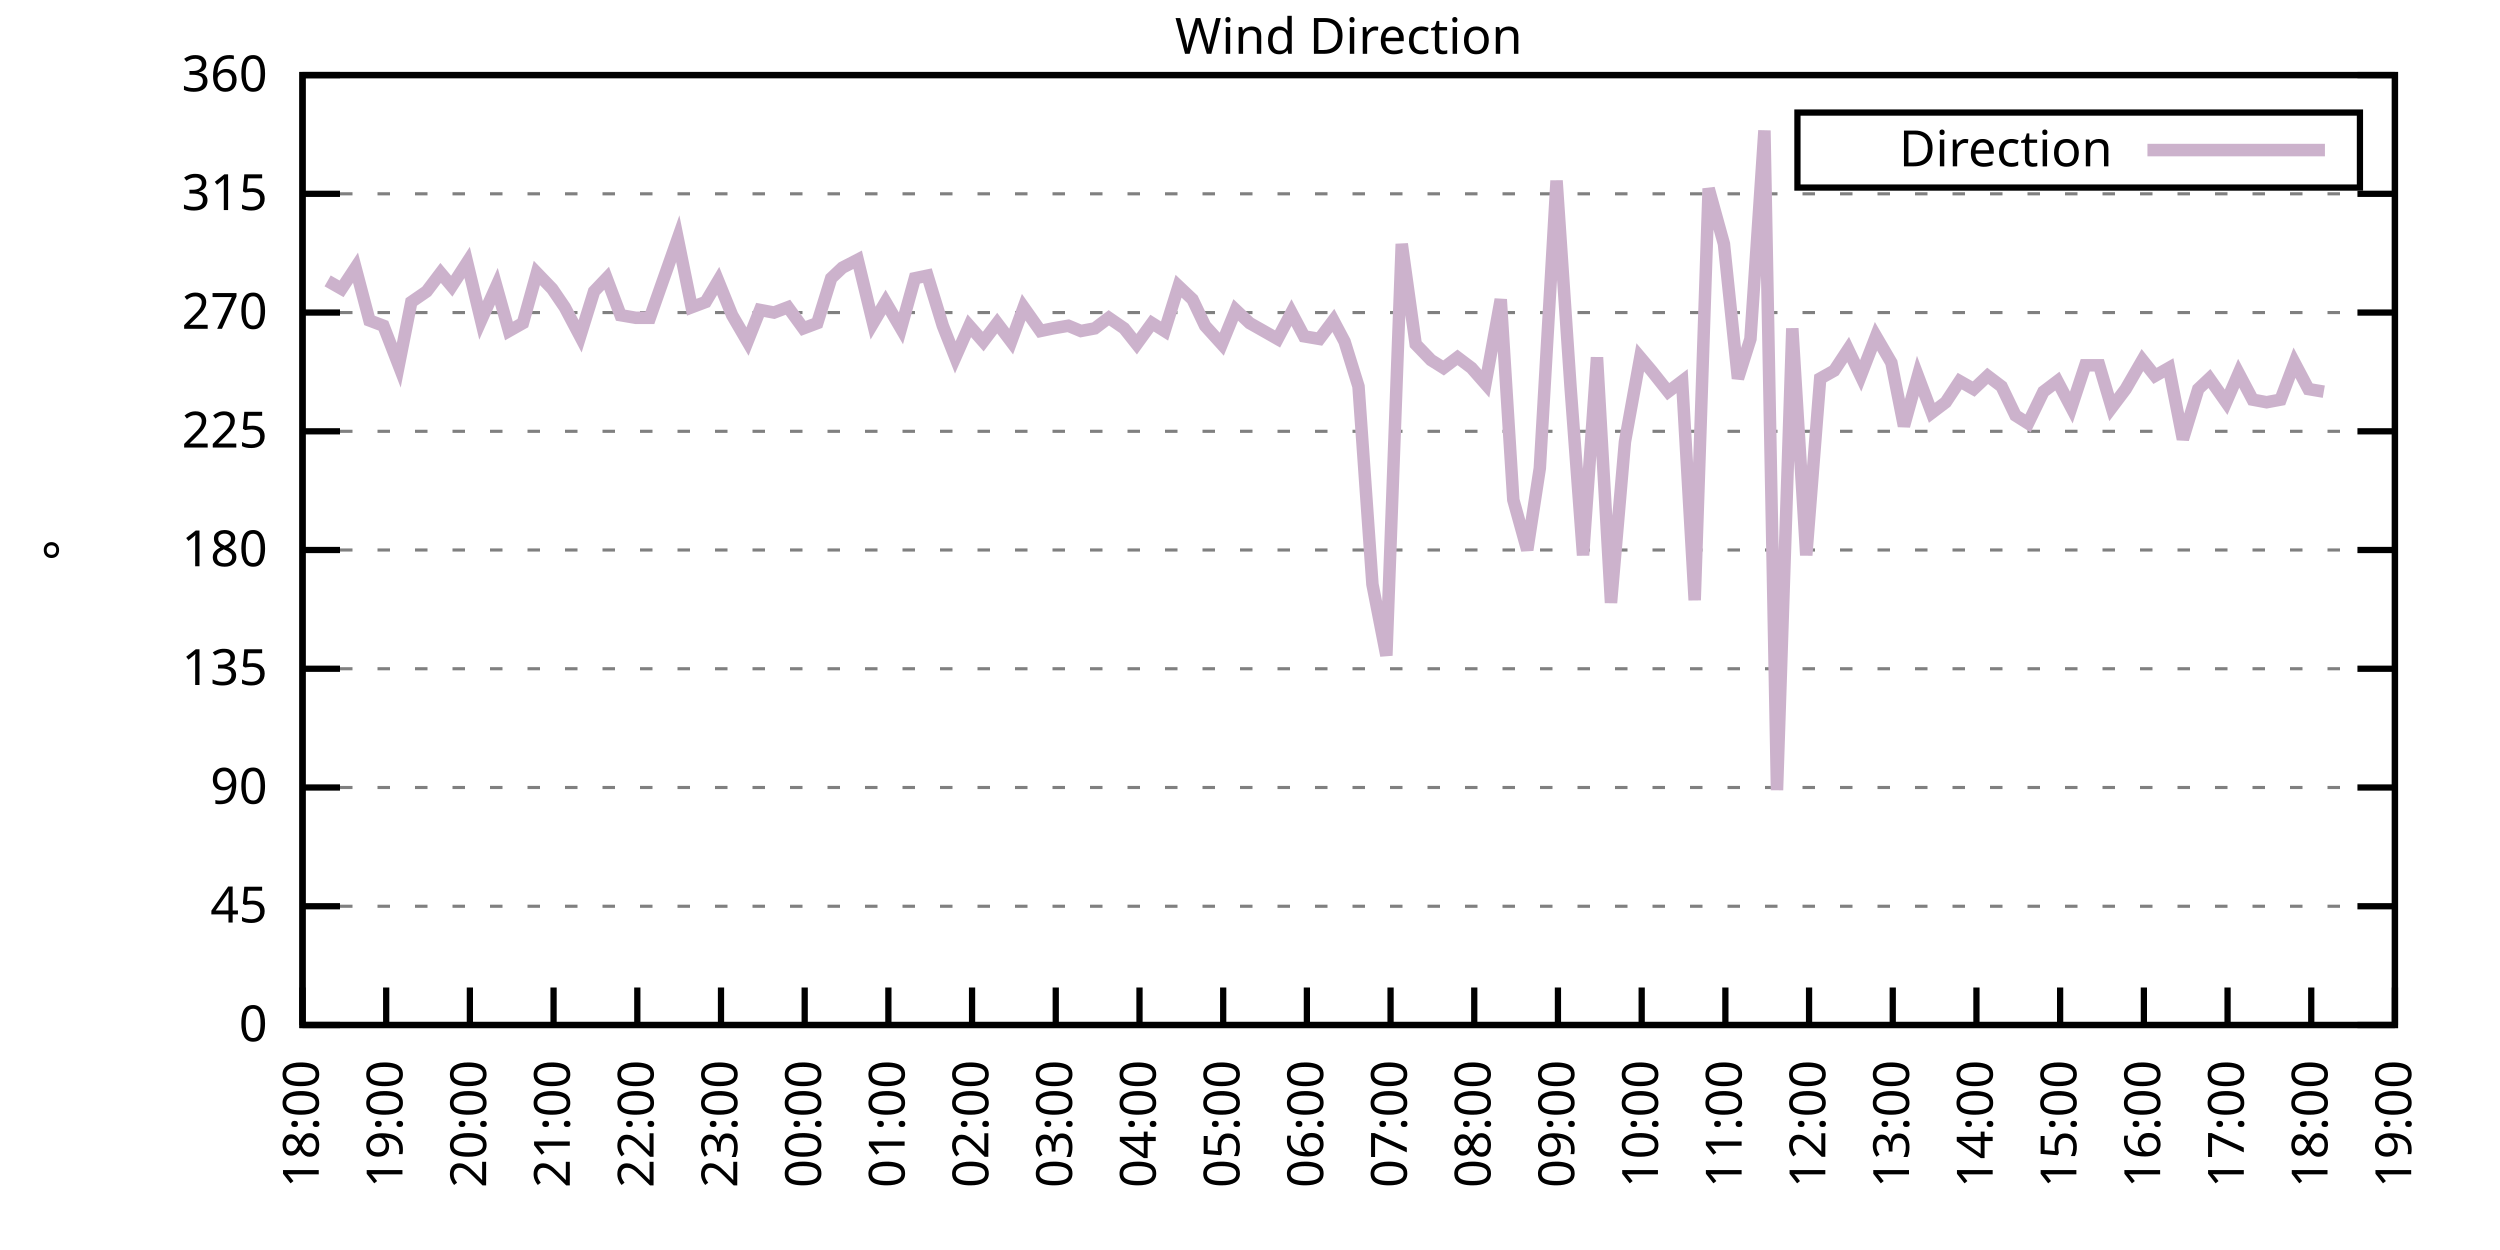
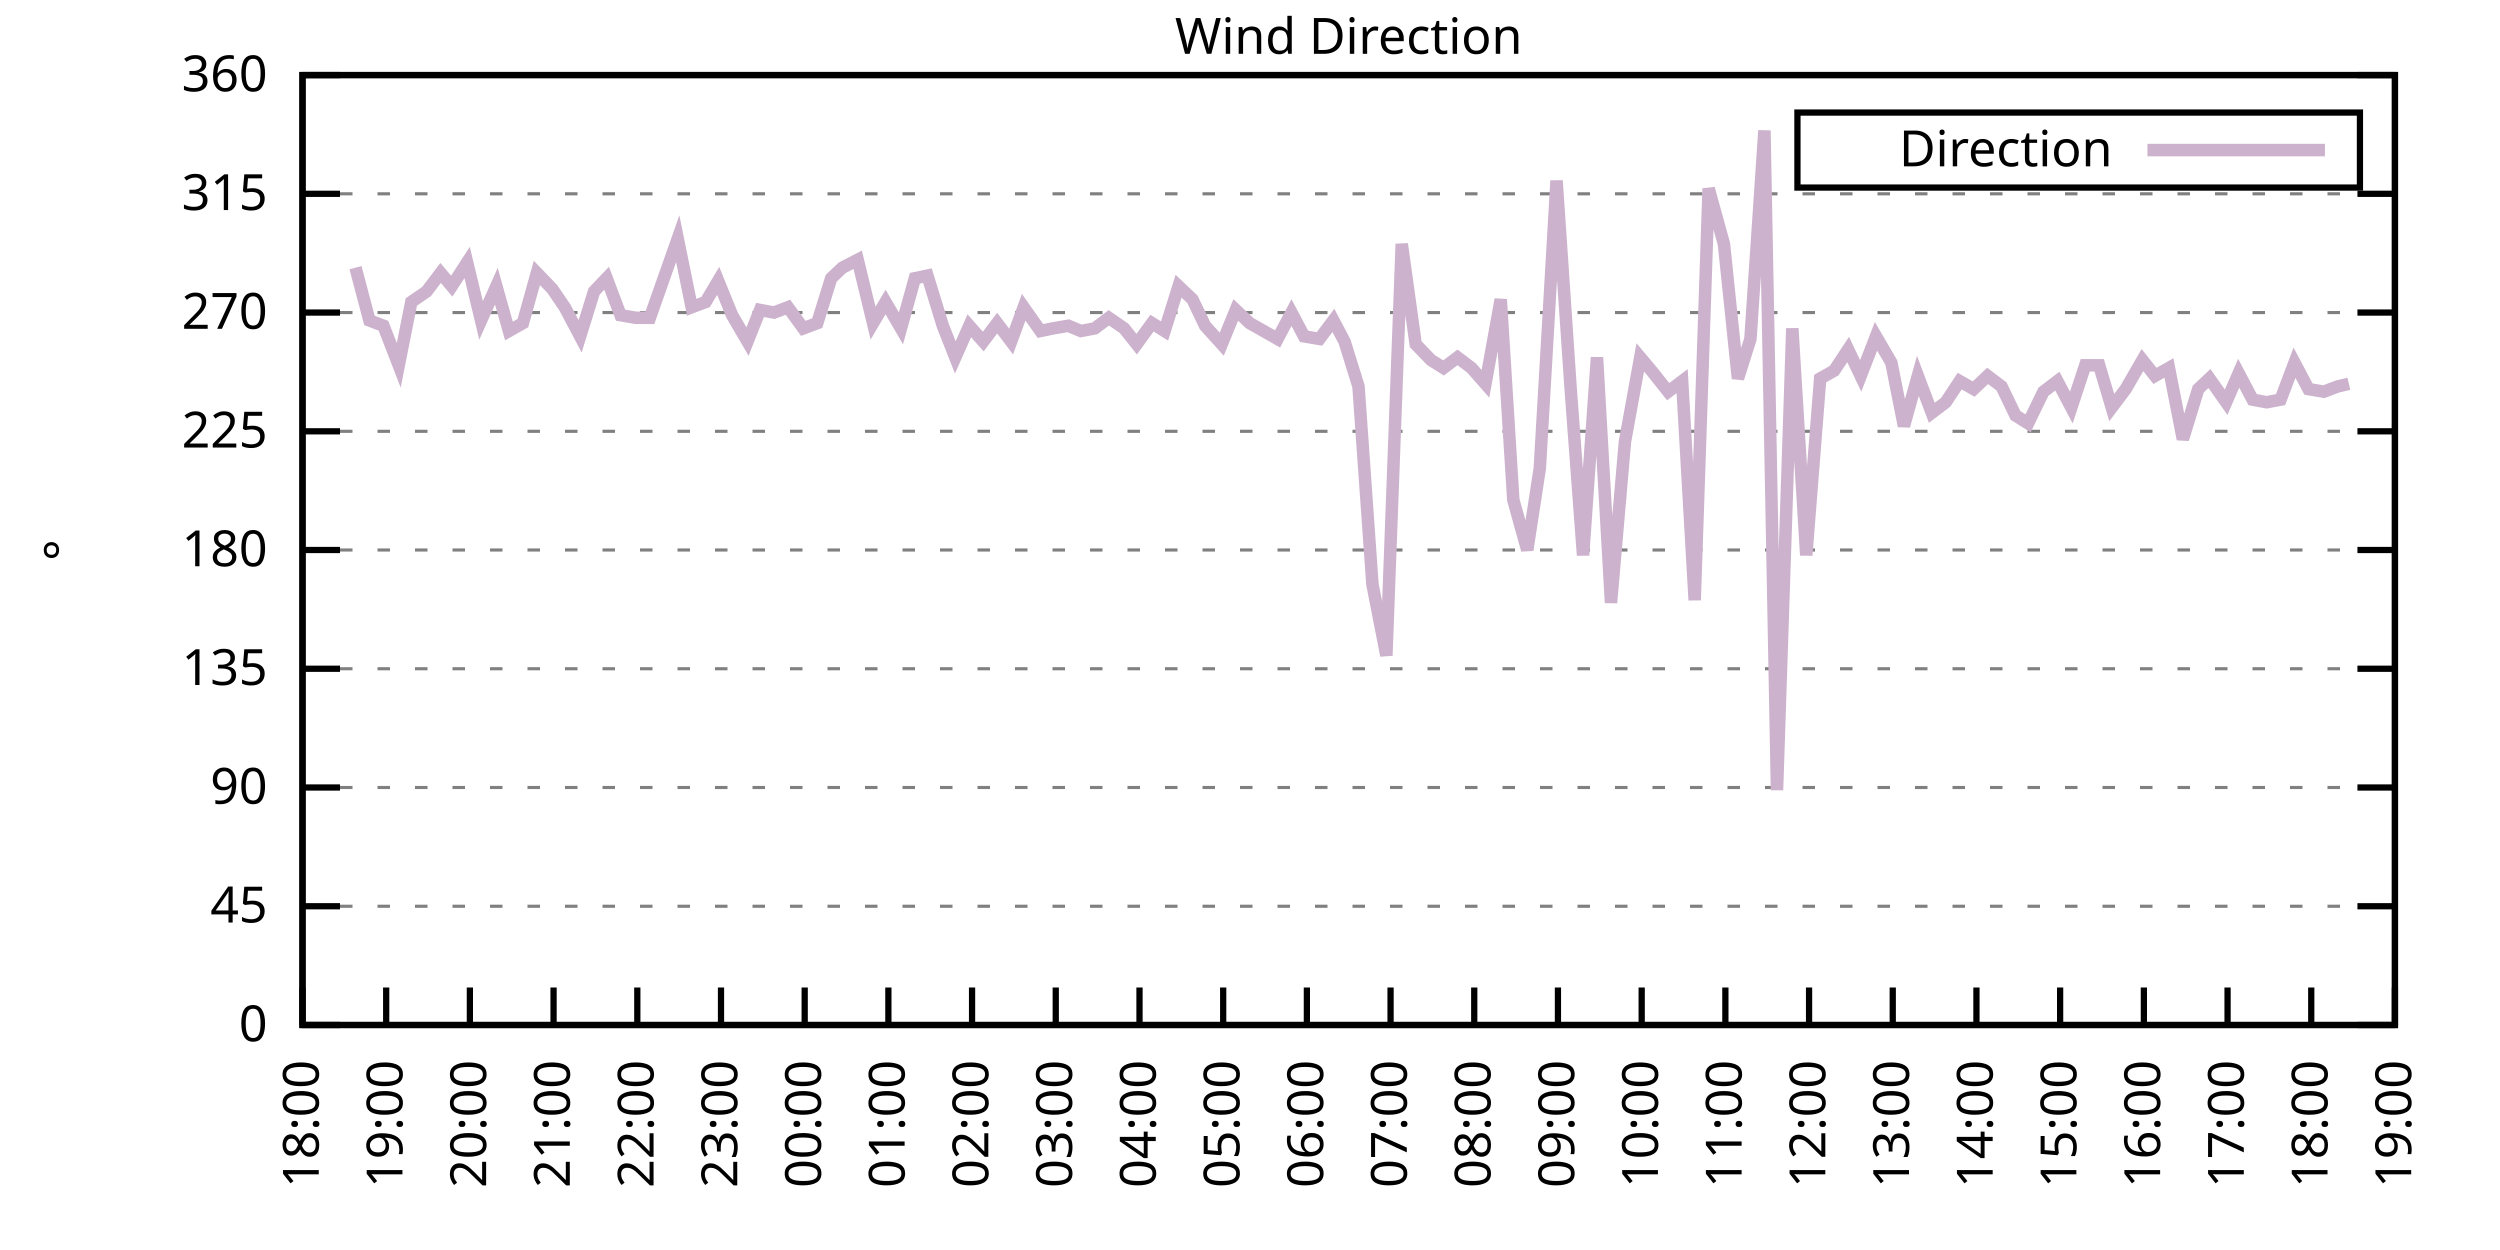
<svg xmlns="http://www.w3.org/2000/svg" xmlns:xlink="http://www.w3.org/1999/xlink" width="400" height="200" viewBox="0 0 400 200">
  <g id="gnuplot_canvas">
    <rect x="0" y="0" width="400" height="200" fill="none" />
    <defs>
      <circle id="gpDot" r="0.5" stroke-width="0.5" stroke="currentColor" />
      <path id="gpPt0" stroke-width="0.333" stroke="currentColor" d="M-1,0 h2 M0,-1 v2" />
      <path id="gpPt1" stroke-width="0.333" stroke="currentColor" d="M-1,-1 L1,1 M1,-1 L-1,1" />
      <path id="gpPt2" stroke-width="0.333" stroke="currentColor" d="M-1,0 L1,0 M0,-1 L0,1 M-1,-1 L1,1 M-1,1 L1,-1" />
      <rect id="gpPt3" stroke-width="0.333" stroke="currentColor" x="-1" y="-1" width="2" height="2" />
      <rect id="gpPt4" stroke-width="0.333" stroke="currentColor" fill="currentColor" x="-1" y="-1" width="2" height="2" />
      <circle id="gpPt5" stroke-width="0.333" stroke="currentColor" cx="0" cy="0" r="1" />
      <use xlink:href="#gpPt5" id="gpPt6" fill="currentColor" stroke="none" />
      <path id="gpPt7" stroke-width="0.333" stroke="currentColor" d="M0,-1.33 L-1.33,0.67 L1.33,0.67 z" />
      <use xlink:href="#gpPt7" id="gpPt8" fill="currentColor" stroke="none" />
      <use xlink:href="#gpPt7" id="gpPt9" stroke="currentColor" transform="rotate(180)" />
      <use xlink:href="#gpPt9" id="gpPt10" fill="currentColor" stroke="none" />
      <use xlink:href="#gpPt3" id="gpPt11" stroke="currentColor" transform="rotate(45)" />
      <use xlink:href="#gpPt11" id="gpPt12" fill="currentColor" stroke="none" />
      <path id="gpPt13" stroke-width="0.333" stroke="currentColor" d="M0,1.330 L1.265,0.411 L0.782,-1.067 L-0.782,-1.076 L-1.265,0.411 z" />
      <use xlink:href="#gpPt13" id="gpPt14" fill="currentColor" stroke="none" />
      <filter id="textbox" filterUnits="objectBoundingBox" x="0" y="0" height="1" width="1">
        <feFlood flood-color="white" flood-opacity="1" result="bgnd" />
        <feComposite in="SourceGraphic" in2="bgnd" operator="atop" />
      </filter>
      <filter id="greybox" filterUnits="objectBoundingBox" x="0" y="0" height="1" width="1">
        <feFlood flood-color="lightgrey" flood-opacity="1" result="grey" />
        <feComposite in="SourceGraphic" in2="grey" operator="atop" />
      </filter>
    </defs>
    <g fill="none" color="white" stroke="currentColor" stroke-width="1.00" stroke-linecap="butt" stroke-linejoin="miter">
</g>
    <g fill="none" color="black" stroke="currentColor" stroke-width="1.00" stroke-linecap="butt" stroke-linejoin="miter">
      <g stroke="none" shape-rendering="crispEdges">
        <polygon fill="rgb(255, 255, 255)" points="48.40,164.00 383.18,164.00 383.18,12.02 48.40,12.02 " />
      </g>
    </g>
    <g fill="none" color="black" stroke="currentColor" stroke-width="1.00" stroke-linecap="butt" stroke-linejoin="miter">
</g>
    <g fill="none" color="black" stroke="black" stroke-width="0.50" stroke-linecap="butt" stroke-linejoin="miter">
</g>
    <g fill="none" color="gray" stroke="currentColor" stroke-width="0.50" stroke-linecap="butt" stroke-linejoin="miter">
      <path stroke="gray" stroke-dasharray="2,4" class="gridline" d="M48.40,164.00 L383.19,164.00  " />
    </g>
    <g fill="none" color="gray" stroke="gray" stroke-width="1.00" stroke-linecap="butt" stroke-linejoin="miter">
</g>
    <g fill="none" color="black" stroke="currentColor" stroke-width="1.00" stroke-linecap="butt" stroke-linejoin="miter">
      <path stroke="black" d="M48.40,164.00 L54.40,164.00 M383.19,164.00 L377.19,164.00  " />
      <g transform="translate(42.80,166.60)" stroke="none" fill="black" font-family="Sans" font-size="8.00" text-anchor="end">
        <text>
          <tspan font-family="Sans"> 0</tspan>
        </text>
      </g>
    </g>
    <g fill="none" color="black" stroke="currentColor" stroke-width="1.00" stroke-linecap="butt" stroke-linejoin="miter">
</g>
    <g fill="none" color="black" stroke="black" stroke-width="0.50" stroke-linecap="butt" stroke-linejoin="miter">
</g>
    <g fill="none" color="gray" stroke="currentColor" stroke-width="0.50" stroke-linecap="butt" stroke-linejoin="miter">
      <path stroke="gray" stroke-dasharray="2,4" class="gridline" d="M48.40,145.00 L383.19,145.00  " />
    </g>
    <g fill="none" color="gray" stroke="gray" stroke-width="1.00" stroke-linecap="butt" stroke-linejoin="miter">
</g>
    <g fill="none" color="black" stroke="currentColor" stroke-width="1.00" stroke-linecap="butt" stroke-linejoin="miter">
      <path stroke="black" d="M48.40,145.00 L54.40,145.00 M383.19,145.00 L377.19,145.00  " />
      <g transform="translate(42.80,147.60)" stroke="none" fill="black" font-family="Sans" font-size="8.00" text-anchor="end">
        <text>
          <tspan font-family="Sans"> 45</tspan>
        </text>
      </g>
    </g>
    <g fill="none" color="black" stroke="currentColor" stroke-width="1.00" stroke-linecap="butt" stroke-linejoin="miter">
</g>
    <g fill="none" color="black" stroke="black" stroke-width="0.50" stroke-linecap="butt" stroke-linejoin="miter">
</g>
    <g fill="none" color="gray" stroke="currentColor" stroke-width="0.50" stroke-linecap="butt" stroke-linejoin="miter">
      <path stroke="gray" stroke-dasharray="2,4" class="gridline" d="M48.40,126.00 L383.19,126.00  " />
    </g>
    <g fill="none" color="gray" stroke="gray" stroke-width="1.00" stroke-linecap="butt" stroke-linejoin="miter">
</g>
    <g fill="none" color="black" stroke="currentColor" stroke-width="1.00" stroke-linecap="butt" stroke-linejoin="miter">
      <path stroke="black" d="M48.40,126.00 L54.40,126.00 M383.19,126.00 L377.19,126.00  " />
      <g transform="translate(42.80,128.60)" stroke="none" fill="black" font-family="Sans" font-size="8.00" text-anchor="end">
        <text>
          <tspan font-family="Sans"> 90</tspan>
        </text>
      </g>
    </g>
    <g fill="none" color="black" stroke="currentColor" stroke-width="1.00" stroke-linecap="butt" stroke-linejoin="miter">
</g>
    <g fill="none" color="black" stroke="black" stroke-width="0.50" stroke-linecap="butt" stroke-linejoin="miter">
</g>
    <g fill="none" color="gray" stroke="currentColor" stroke-width="0.50" stroke-linecap="butt" stroke-linejoin="miter">
      <path stroke="gray" stroke-dasharray="2,4" class="gridline" d="M48.40,107.00 L383.19,107.00  " />
    </g>
    <g fill="none" color="gray" stroke="gray" stroke-width="1.00" stroke-linecap="butt" stroke-linejoin="miter">
</g>
    <g fill="none" color="black" stroke="currentColor" stroke-width="1.00" stroke-linecap="butt" stroke-linejoin="miter">
      <path stroke="black" d="M48.40,107.00 L54.40,107.00 M383.19,107.00 L377.19,107.00  " />
      <g transform="translate(42.80,109.60)" stroke="none" fill="black" font-family="Sans" font-size="8.00" text-anchor="end">
        <text>
          <tspan font-family="Sans"> 135</tspan>
        </text>
      </g>
    </g>
    <g fill="none" color="black" stroke="currentColor" stroke-width="1.00" stroke-linecap="butt" stroke-linejoin="miter">
</g>
    <g fill="none" color="black" stroke="black" stroke-width="0.50" stroke-linecap="butt" stroke-linejoin="miter">
</g>
    <g fill="none" color="gray" stroke="currentColor" stroke-width="0.50" stroke-linecap="butt" stroke-linejoin="miter">
      <path stroke="gray" stroke-dasharray="2,4" class="gridline" d="M48.40,88.00 L383.19,88.00  " />
    </g>
    <g fill="none" color="gray" stroke="gray" stroke-width="1.00" stroke-linecap="butt" stroke-linejoin="miter">
</g>
    <g fill="none" color="black" stroke="currentColor" stroke-width="1.00" stroke-linecap="butt" stroke-linejoin="miter">
      <path stroke="black" d="M48.40,88.00 L54.40,88.00 M383.19,88.00 L377.19,88.00  " />
      <g transform="translate(42.80,90.60)" stroke="none" fill="black" font-family="Sans" font-size="8.00" text-anchor="end">
        <text>
          <tspan font-family="Sans"> 180</tspan>
        </text>
      </g>
    </g>
    <g fill="none" color="black" stroke="currentColor" stroke-width="1.00" stroke-linecap="butt" stroke-linejoin="miter">
</g>
    <g fill="none" color="black" stroke="black" stroke-width="0.50" stroke-linecap="butt" stroke-linejoin="miter">
</g>
    <g fill="none" color="gray" stroke="currentColor" stroke-width="0.50" stroke-linecap="butt" stroke-linejoin="miter">
      <path stroke="gray" stroke-dasharray="2,4" class="gridline" d="M48.40,69.01 L383.19,69.01  " />
    </g>
    <g fill="none" color="gray" stroke="gray" stroke-width="1.00" stroke-linecap="butt" stroke-linejoin="miter">
</g>
    <g fill="none" color="black" stroke="currentColor" stroke-width="1.00" stroke-linecap="butt" stroke-linejoin="miter">
      <path stroke="black" d="M48.40,69.01 L54.40,69.01 M383.19,69.01 L377.19,69.01  " />
      <g transform="translate(42.80,71.61)" stroke="none" fill="black" font-family="Sans" font-size="8.00" text-anchor="end">
        <text>
          <tspan font-family="Sans"> 225</tspan>
        </text>
      </g>
    </g>
    <g fill="none" color="black" stroke="currentColor" stroke-width="1.00" stroke-linecap="butt" stroke-linejoin="miter">
</g>
    <g fill="none" color="black" stroke="black" stroke-width="0.50" stroke-linecap="butt" stroke-linejoin="miter">
</g>
    <g fill="none" color="gray" stroke="currentColor" stroke-width="0.50" stroke-linecap="butt" stroke-linejoin="miter">
      <path stroke="gray" stroke-dasharray="2,4" class="gridline" d="M48.40,50.01 L383.19,50.01  " />
    </g>
    <g fill="none" color="gray" stroke="gray" stroke-width="1.00" stroke-linecap="butt" stroke-linejoin="miter">
</g>
    <g fill="none" color="black" stroke="currentColor" stroke-width="1.00" stroke-linecap="butt" stroke-linejoin="miter">
      <path stroke="black" d="M48.40,50.01 L54.40,50.01 M383.19,50.01 L377.19,50.01  " />
      <g transform="translate(42.80,52.61)" stroke="none" fill="black" font-family="Sans" font-size="8.00" text-anchor="end">
        <text>
          <tspan font-family="Sans"> 270</tspan>
        </text>
      </g>
    </g>
    <g fill="none" color="black" stroke="currentColor" stroke-width="1.00" stroke-linecap="butt" stroke-linejoin="miter">
</g>
    <g fill="none" color="black" stroke="black" stroke-width="0.50" stroke-linecap="butt" stroke-linejoin="miter">
</g>
    <g fill="none" color="gray" stroke="currentColor" stroke-width="0.50" stroke-linecap="butt" stroke-linejoin="miter">
      <path stroke="gray" stroke-dasharray="2,4" class="gridline" d="M48.40,31.01 L383.19,31.01  " />
    </g>
    <g fill="none" color="gray" stroke="gray" stroke-width="1.00" stroke-linecap="butt" stroke-linejoin="miter">
</g>
    <g fill="none" color="black" stroke="currentColor" stroke-width="1.00" stroke-linecap="butt" stroke-linejoin="miter">
      <path stroke="black" d="M48.40,31.01 L54.40,31.01 M383.19,31.01 L377.19,31.01  " />
      <g transform="translate(42.80,33.61)" stroke="none" fill="black" font-family="Sans" font-size="8.00" text-anchor="end">
        <text>
          <tspan font-family="Sans"> 315</tspan>
        </text>
      </g>
    </g>
    <g fill="none" color="black" stroke="currentColor" stroke-width="1.00" stroke-linecap="butt" stroke-linejoin="miter">
</g>
    <g fill="none" color="black" stroke="black" stroke-width="0.50" stroke-linecap="butt" stroke-linejoin="miter">
</g>
    <g fill="none" color="gray" stroke="currentColor" stroke-width="0.50" stroke-linecap="butt" stroke-linejoin="miter">
      <path stroke="gray" stroke-dasharray="2,4" class="gridline" d="M48.40,12.01 L383.19,12.01  " />
    </g>
    <g fill="none" color="gray" stroke="gray" stroke-width="1.00" stroke-linecap="butt" stroke-linejoin="miter">
</g>
    <g fill="none" color="black" stroke="currentColor" stroke-width="1.00" stroke-linecap="butt" stroke-linejoin="miter">
      <path stroke="black" d="M48.40,12.01 L54.40,12.01 M383.19,12.01 L377.19,12.01  " />
      <g transform="translate(42.80,14.61)" stroke="none" fill="black" font-family="Sans" font-size="8.00" text-anchor="end">
        <text>
          <tspan font-family="Sans"> 360</tspan>
        </text>
      </g>
    </g>
    <g fill="none" color="black" stroke="currentColor" stroke-width="1.00" stroke-linecap="butt" stroke-linejoin="miter">
      <path stroke="black" d="M48.40,164.00 L48.40,158.00  " />
      <g transform="translate(51.00,169.60) rotate(270.00)" stroke="none" fill="black" font-family="Sans" font-size="8.00" text-anchor="end">
        <text>
          <tspan font-family="Sans">18:00</tspan>
        </text>
      </g>
    </g>
    <g fill="none" color="black" stroke="currentColor" stroke-width="1.00" stroke-linecap="butt" stroke-linejoin="miter">
      <path stroke="black" d="M61.79,164.00 L61.79,158.00  " />
      <g transform="translate(64.39,169.60) rotate(270.00)" stroke="none" fill="black" font-family="Sans" font-size="8.00" text-anchor="end">
        <text>
          <tspan font-family="Sans">19:00</tspan>
        </text>
      </g>
    </g>
    <g fill="none" color="black" stroke="currentColor" stroke-width="1.00" stroke-linecap="butt" stroke-linejoin="miter">
      <path stroke="black" d="M75.18,164.00 L75.18,158.00  " />
      <g transform="translate(77.78,169.60) rotate(270.00)" stroke="none" fill="black" font-family="Sans" font-size="8.00" text-anchor="end">
        <text>
          <tspan font-family="Sans">20:00</tspan>
        </text>
      </g>
    </g>
    <g fill="none" color="black" stroke="currentColor" stroke-width="1.00" stroke-linecap="butt" stroke-linejoin="miter">
      <path stroke="black" d="M88.57,164.00 L88.57,158.00  " />
      <g transform="translate(91.17,169.60) rotate(270.00)" stroke="none" fill="black" font-family="Sans" font-size="8.00" text-anchor="end">
        <text>
          <tspan font-family="Sans">21:00</tspan>
        </text>
      </g>
    </g>
    <g fill="none" color="black" stroke="currentColor" stroke-width="1.00" stroke-linecap="butt" stroke-linejoin="miter">
      <path stroke="black" d="M101.97,164.00 L101.97,158.00  " />
      <g transform="translate(104.57,169.60) rotate(270.00)" stroke="none" fill="black" font-family="Sans" font-size="8.00" text-anchor="end">
        <text>
          <tspan font-family="Sans">22:00</tspan>
        </text>
      </g>
    </g>
    <g fill="none" color="black" stroke="currentColor" stroke-width="1.00" stroke-linecap="butt" stroke-linejoin="miter">
      <path stroke="black" d="M115.36,164.00 L115.36,158.00  " />
      <g transform="translate(117.96,169.60) rotate(270.00)" stroke="none" fill="black" font-family="Sans" font-size="8.00" text-anchor="end">
        <text>
          <tspan font-family="Sans">23:00</tspan>
        </text>
      </g>
    </g>
    <g fill="none" color="black" stroke="currentColor" stroke-width="1.00" stroke-linecap="butt" stroke-linejoin="miter">
      <path stroke="black" d="M128.75,164.00 L128.75,158.00  " />
      <g transform="translate(131.35,169.60) rotate(270.00)" stroke="none" fill="black" font-family="Sans" font-size="8.00" text-anchor="end">
        <text>
          <tspan font-family="Sans">00:00</tspan>
        </text>
      </g>
    </g>
    <g fill="none" color="black" stroke="currentColor" stroke-width="1.00" stroke-linecap="butt" stroke-linejoin="miter">
      <path stroke="black" d="M142.14,164.00 L142.14,158.00  " />
      <g transform="translate(144.74,169.60) rotate(270.00)" stroke="none" fill="black" font-family="Sans" font-size="8.00" text-anchor="end">
        <text>
          <tspan font-family="Sans">01:00</tspan>
        </text>
      </g>
    </g>
    <g fill="none" color="black" stroke="currentColor" stroke-width="1.00" stroke-linecap="butt" stroke-linejoin="miter">
      <path stroke="black" d="M155.53,164.00 L155.53,158.00  " />
      <g transform="translate(158.13,169.60) rotate(270.00)" stroke="none" fill="black" font-family="Sans" font-size="8.00" text-anchor="end">
        <text>
          <tspan font-family="Sans">02:00</tspan>
        </text>
      </g>
    </g>
    <g fill="none" color="black" stroke="currentColor" stroke-width="1.00" stroke-linecap="butt" stroke-linejoin="miter">
      <path stroke="black" d="M168.92,164.00 L168.92,158.00  " />
      <g transform="translate(171.52,169.60) rotate(270.00)" stroke="none" fill="black" font-family="Sans" font-size="8.00" text-anchor="end">
        <text>
          <tspan font-family="Sans">03:00</tspan>
        </text>
      </g>
    </g>
    <g fill="none" color="black" stroke="currentColor" stroke-width="1.00" stroke-linecap="butt" stroke-linejoin="miter">
      <path stroke="black" d="M182.32,164.00 L182.32,158.00  " />
      <g transform="translate(184.92,169.60) rotate(270.00)" stroke="none" fill="black" font-family="Sans" font-size="8.00" text-anchor="end">
        <text>
          <tspan font-family="Sans">04:00</tspan>
        </text>
      </g>
    </g>
    <g fill="none" color="black" stroke="currentColor" stroke-width="1.00" stroke-linecap="butt" stroke-linejoin="miter">
      <path stroke="black" d="M195.71,164.00 L195.71,158.00  " />
      <g transform="translate(198.31,169.60) rotate(270.00)" stroke="none" fill="black" font-family="Sans" font-size="8.00" text-anchor="end">
        <text>
          <tspan font-family="Sans">05:00</tspan>
        </text>
      </g>
    </g>
    <g fill="none" color="black" stroke="currentColor" stroke-width="1.00" stroke-linecap="butt" stroke-linejoin="miter">
      <path stroke="black" d="M209.10,164.00 L209.10,158.00  " />
      <g transform="translate(211.70,169.60) rotate(270.00)" stroke="none" fill="black" font-family="Sans" font-size="8.00" text-anchor="end">
        <text>
          <tspan font-family="Sans">06:00</tspan>
        </text>
      </g>
    </g>
    <g fill="none" color="black" stroke="currentColor" stroke-width="1.00" stroke-linecap="butt" stroke-linejoin="miter">
      <path stroke="black" d="M222.49,164.00 L222.49,158.00  " />
      <g transform="translate(225.09,169.60) rotate(270.00)" stroke="none" fill="black" font-family="Sans" font-size="8.00" text-anchor="end">
        <text>
          <tspan font-family="Sans">07:00</tspan>
        </text>
      </g>
    </g>
    <g fill="none" color="black" stroke="currentColor" stroke-width="1.00" stroke-linecap="butt" stroke-linejoin="miter">
      <path stroke="black" d="M235.88,164.00 L235.88,158.00  " />
      <g transform="translate(238.48,169.60) rotate(270.00)" stroke="none" fill="black" font-family="Sans" font-size="8.00" text-anchor="end">
        <text>
          <tspan font-family="Sans">08:00</tspan>
        </text>
      </g>
    </g>
    <g fill="none" color="black" stroke="currentColor" stroke-width="1.00" stroke-linecap="butt" stroke-linejoin="miter">
      <path stroke="black" d="M249.27,164.00 L249.27,158.00  " />
      <g transform="translate(251.87,169.60) rotate(270.00)" stroke="none" fill="black" font-family="Sans" font-size="8.00" text-anchor="end">
        <text>
          <tspan font-family="Sans">09:00</tspan>
        </text>
      </g>
    </g>
    <g fill="none" color="black" stroke="currentColor" stroke-width="1.00" stroke-linecap="butt" stroke-linejoin="miter">
      <path stroke="black" d="M262.67,164.00 L262.67,158.00  " />
      <g transform="translate(265.27,169.60) rotate(270.00)" stroke="none" fill="black" font-family="Sans" font-size="8.00" text-anchor="end">
        <text>
          <tspan font-family="Sans">10:00</tspan>
        </text>
      </g>
    </g>
    <g fill="none" color="black" stroke="currentColor" stroke-width="1.00" stroke-linecap="butt" stroke-linejoin="miter">
      <path stroke="black" d="M276.06,164.00 L276.06,158.00  " />
      <g transform="translate(278.66,169.60) rotate(270.00)" stroke="none" fill="black" font-family="Sans" font-size="8.00" text-anchor="end">
        <text>
          <tspan font-family="Sans">11:00</tspan>
        </text>
      </g>
    </g>
    <g fill="none" color="black" stroke="currentColor" stroke-width="1.00" stroke-linecap="butt" stroke-linejoin="miter">
      <path stroke="black" d="M289.45,164.00 L289.45,158.00  " />
      <g transform="translate(292.05,169.60) rotate(270.00)" stroke="none" fill="black" font-family="Sans" font-size="8.00" text-anchor="end">
        <text>
          <tspan font-family="Sans">12:00</tspan>
        </text>
      </g>
    </g>
    <g fill="none" color="black" stroke="currentColor" stroke-width="1.00" stroke-linecap="butt" stroke-linejoin="miter">
      <path stroke="black" d="M302.84,164.00 L302.84,158.00  " />
      <g transform="translate(305.44,169.60) rotate(270.00)" stroke="none" fill="black" font-family="Sans" font-size="8.00" text-anchor="end">
        <text>
          <tspan font-family="Sans">13:00</tspan>
        </text>
      </g>
    </g>
    <g fill="none" color="black" stroke="currentColor" stroke-width="1.00" stroke-linecap="butt" stroke-linejoin="miter">
      <path stroke="black" d="M316.23,164.00 L316.23,158.00  " />
      <g transform="translate(318.83,169.60) rotate(270.00)" stroke="none" fill="black" font-family="Sans" font-size="8.00" text-anchor="end">
        <text>
          <tspan font-family="Sans">14:00</tspan>
        </text>
      </g>
    </g>
    <g fill="none" color="black" stroke="currentColor" stroke-width="1.00" stroke-linecap="butt" stroke-linejoin="miter">
      <path stroke="black" d="M329.62,164.00 L329.62,158.00  " />
      <g transform="translate(332.22,169.60) rotate(270.00)" stroke="none" fill="black" font-family="Sans" font-size="8.00" text-anchor="end">
        <text>
          <tspan font-family="Sans">15:00</tspan>
        </text>
      </g>
    </g>
    <g fill="none" color="black" stroke="currentColor" stroke-width="1.00" stroke-linecap="butt" stroke-linejoin="miter">
      <path stroke="black" d="M343.02,164.00 L343.02,158.00  " />
      <g transform="translate(345.62,169.60) rotate(270.00)" stroke="none" fill="black" font-family="Sans" font-size="8.00" text-anchor="end">
        <text>
          <tspan font-family="Sans">16:00</tspan>
        </text>
      </g>
    </g>
    <g fill="none" color="black" stroke="currentColor" stroke-width="1.00" stroke-linecap="butt" stroke-linejoin="miter">
      <path stroke="black" d="M356.41,164.00 L356.41,158.00  " />
      <g transform="translate(359.01,169.60) rotate(270.00)" stroke="none" fill="black" font-family="Sans" font-size="8.00" text-anchor="end">
        <text>
          <tspan font-family="Sans">17:00</tspan>
        </text>
      </g>
    </g>
    <g fill="none" color="black" stroke="currentColor" stroke-width="1.00" stroke-linecap="butt" stroke-linejoin="miter">
      <path stroke="black" d="M369.80,164.00 L369.80,158.00  " />
      <g transform="translate(372.40,169.60) rotate(270.00)" stroke="none" fill="black" font-family="Sans" font-size="8.00" text-anchor="end">
        <text>
          <tspan font-family="Sans">18:00</tspan>
        </text>
      </g>
    </g>
    <g fill="none" color="black" stroke="currentColor" stroke-width="1.00" stroke-linecap="butt" stroke-linejoin="miter">
      <path stroke="black" d="M383.19,164.00 L383.19,158.00  " />
      <g transform="translate(385.79,169.60) rotate(270.00)" stroke="none" fill="black" font-family="Sans" font-size="8.00" text-anchor="end">
        <text>
          <tspan font-family="Sans">19:00</tspan>
        </text>
      </g>
    </g>
    <g fill="none" color="black" stroke="currentColor" stroke-width="1.00" stroke-linecap="butt" stroke-linejoin="miter">
</g>
    <g fill="none" color="black" stroke="currentColor" stroke-width="1.00" stroke-linecap="butt" stroke-linejoin="miter">
      <path stroke="black" d="M48.40,12.01 L48.40,164.00 L383.19,164.00 L383.19,12.01 L48.40,12.01 Z  " />
    </g>
    <g fill="none" color="black" stroke="currentColor" stroke-width="1.00" stroke-linecap="butt" stroke-linejoin="miter">
</g>
    <g fill="none" color="black" stroke="currentColor" stroke-width="1.00" stroke-linecap="butt" stroke-linejoin="miter">
      <path stroke="black" d="M287.59,30.01 L287.59,18.01 L377.59,18.01 L377.59,30.01 L287.59,30.01 Z  " />
    </g>
    <g id="Wind_direction_plot_1">
      <g fill="none" color="white" stroke="black" stroke-width="2.00" stroke-linecap="butt" stroke-linejoin="miter">
</g>
      <g fill="none" color="black" stroke="currentColor" stroke-width="2.00" stroke-linecap="butt" stroke-linejoin="miter">
        <g transform="translate(337.99,26.61)" stroke="none" fill="black" font-family="Sans" font-size="8.00" text-anchor="end">
          <text>
            <tspan font-family="Sans">Direction</tspan>
          </text>
        </g>
      </g>
      <g fill="none" color="black" stroke="currentColor" stroke-width="2.00" stroke-linecap="butt" stroke-linejoin="miter">
-         <path stroke="rgb(204, 178, 204)" d="M343.59,24.01 L371.99,24.01 M52.42,44.94 L54.65,46.21 L56.88,42.83 L59.11,51.27 L61.35,52.12 L63.80,58.45   L65.81,48.32 L68.26,46.63 L70.50,43.67 L72.28,45.79 L74.74,41.99 L76.97,51.27 L79.42,45.79 L81.43,52.96   L83.66,51.70 L85.90,43.67 L88.35,46.21 L90.36,49.16 L92.82,53.81 L95.05,46.63 L97.06,44.52 L99.29,50.43   L101.74,50.85 L103.98,50.85 L105.76,45.79 L108.44,38.19 L110.67,49.16 L112.90,48.32 L114.91,44.94 L117.14,50.43   L119.60,54.65 L121.61,49.59 L123.84,50.01 L126.07,49.16 L128.53,52.54 L130.76,51.70 L132.99,44.52 L134.78,42.83   L137.23,41.56 L139.69,51.70 L141.69,48.32 L144.15,52.54 L146.38,44.52 L148.39,44.10 L150.85,52.12 L152.85,57.18   L155.09,52.12 L157.32,54.65 L159.55,51.70 L161.78,54.65 L163.79,49.16 L166.47,52.96 L168.48,52.54 L170.93,52.12   L172.94,52.96 L175.17,52.54 L177.41,50.85 L179.86,52.54 L181.87,55.07 L184.32,51.70 L186.33,52.96 L188.57,45.79   L190.80,47.90 L192.81,52.12 L195.48,55.07 L197.72,49.59 L199.95,51.70 L202.18,52.96 L204.41,54.23 L206.64,50.01   L208.65,53.81 L211.11,54.23 L213.34,51.27 L215.13,54.65 L217.36,61.83 L219.59,93.49 L221.82,104.89 L224.28,39.03   L226.51,55.07 L228.96,57.61 L230.97,58.87 L233.20,57.18 L235.44,58.87 L237.67,61.41 L240.12,47.90 L242.13,79.98   L244.36,88.00 L246.37,74.92 L249.05,28.90 L251.28,61.83 L253.29,88.85 L255.52,57.18 L257.76,96.45 L259.99,70.70   L262.44,57.18 L264.23,59.30 L266.91,62.67 L269.14,60.98 L271.15,96.03 L273.38,30.16 L275.83,39.03 L278.07,60.56   L280.07,54.23 L282.31,20.88 L284.32,126.42 L286.77,52.54 L289.00,88.85 L291.23,60.56 L293.47,59.30 L295.70,55.92   L297.71,60.14 L300.16,53.81 L302.62,58.03 L304.63,68.16 L306.86,60.14 L309.09,66.05 L311.32,64.36 L313.55,60.98   L315.79,62.25 L318.02,60.14 L320.25,61.83 L322.48,66.47 L324.49,67.74 L326.95,62.67 L329.18,60.98 L331.41,65.21   L333.64,58.45 L335.87,58.45 L337.88,65.21 L340.11,62.25 L342.79,57.61 L344.80,60.14 L347.03,58.87 L349.26,70.27   L351.72,62.25 L353.51,60.56 L356.18,64.36 L358.19,59.72 L360.42,63.94 L362.66,64.36 L364.89,63.94 L367.12,58.03   L369.35,62.25 L371.81,62.67  " />
+         <path stroke="rgb(204, 178, 204)" d="M343.59,24.01 L371.99,24.01 M56.88,42.83 L59.11,51.27 L61.35,52.12 L63.80,58.45 L65.81,48.32 L68.26,46.63   L70.50,43.67 L72.28,45.79 L74.74,41.99 L76.97,51.27 L79.42,45.79 L81.43,52.96 L83.66,51.70 L85.90,43.67   L88.35,46.21 L90.36,49.16 L92.82,53.81 L95.05,46.63 L97.06,44.52 L99.29,50.43 L101.74,50.85 L103.98,50.85   L105.76,45.79 L108.44,38.19 L110.67,49.16 L112.90,48.32 L114.91,44.94 L117.14,50.43 L119.60,54.65 L121.61,49.59   L123.84,50.01 L126.07,49.16 L128.53,52.54 L130.76,51.70 L132.99,44.52 L134.78,42.83 L137.23,41.56 L139.69,51.70   L141.69,48.32 L144.15,52.54 L146.38,44.52 L148.39,44.10 L150.85,52.12 L152.85,57.18 L155.09,52.12 L157.32,54.65   L159.55,51.70 L161.78,54.65 L163.79,49.16 L166.47,52.96 L168.48,52.54 L170.93,52.12 L172.94,52.96 L175.17,52.54   L177.41,50.85 L179.86,52.54 L181.87,55.07 L184.32,51.70 L186.33,52.96 L188.57,45.79 L190.80,47.90 L192.81,52.12   L195.48,55.07 L197.72,49.59 L199.95,51.70 L202.18,52.96 L204.41,54.23 L206.64,50.01 L208.65,53.81 L211.11,54.23   L213.34,51.27 L215.13,54.65 L217.36,61.83 L219.59,93.49 L221.82,104.89 L224.28,39.03 L226.51,55.07 L228.96,57.61   L230.97,58.87 L233.20,57.18 L235.44,58.87 L237.67,61.41 L240.12,47.90 L242.13,79.98 L244.36,88.00 L246.37,74.92   L249.05,28.90 L251.28,61.83 L253.29,88.85 L255.52,57.18 L257.76,96.45 L259.99,70.70 L262.44,57.18 L264.23,59.30   L266.91,62.67 L269.14,60.98 L271.15,96.03 L273.38,30.16 L275.83,39.03 L278.07,60.56 L280.07,54.23 L282.31,20.88   L284.32,126.42 L286.77,52.54 L289.00,88.85 L291.23,60.56 L293.47,59.30 L295.70,55.92 L297.71,60.14 L300.16,53.81   L302.62,58.03 L304.63,68.16 L306.86,60.14 L309.09,66.05 L311.32,64.36 L313.55,60.98 L315.79,62.25 L318.02,60.14   L320.25,61.83 L322.48,66.47 L324.49,67.74 L326.95,62.67 L329.18,60.98 L331.41,65.21 L333.64,58.45 L335.87,58.45   L337.88,65.21 L340.11,62.25 L342.79,57.61 L344.80,60.14 L347.03,58.87 L349.26,70.27 L351.72,62.25 L353.51,60.56   L356.18,64.36 L358.19,59.72 L360.42,63.94 L362.66,64.36 L364.89,63.94 L367.12,58.03 L369.35,62.25 L371.81,62.67   L374.04,61.83 L375.82,61.41  " />
      </g>
    </g>
    <g fill="none" color="black" stroke="currentColor" stroke-width="2.00" stroke-linecap="butt" stroke-linejoin="miter">
</g>
    <g fill="none" color="black" stroke="black" stroke-width="1.00" stroke-linecap="butt" stroke-linejoin="miter">
</g>
    <g fill="none" color="black" stroke="currentColor" stroke-width="1.00" stroke-linecap="butt" stroke-linejoin="miter">
      <path stroke="black" d="M48.40,12.01 L48.40,164.00 L383.19,164.00 L383.19,12.01 L48.40,12.01 Z  " />
      <g transform="translate(12.80,88.01) rotate(270.00)" stroke="none" fill="black" font-family="Sans" font-size="8.00" text-anchor="middle">
        <text>
          <tspan font-family="Sans">°</tspan>
        </text>
      </g>
    </g>
    <g fill="none" color="black" stroke="currentColor" stroke-width="1.00" stroke-linecap="butt" stroke-linejoin="miter">
</g>
    <g fill="none" color="black" stroke="currentColor" stroke-width="1.00" stroke-linecap="butt" stroke-linejoin="miter">
      <g transform="translate(215.79,8.61)" stroke="none" fill="black" font-family="Sans" font-size="8.00" text-anchor="middle">
        <text>
          <tspan font-family="Sans">Wind Direction</tspan>
        </text>
      </g>
    </g>
    <g fill="none" color="black" stroke="currentColor" stroke-width="1.00" stroke-linecap="butt" stroke-linejoin="miter">
</g>
  </g>
</svg>
